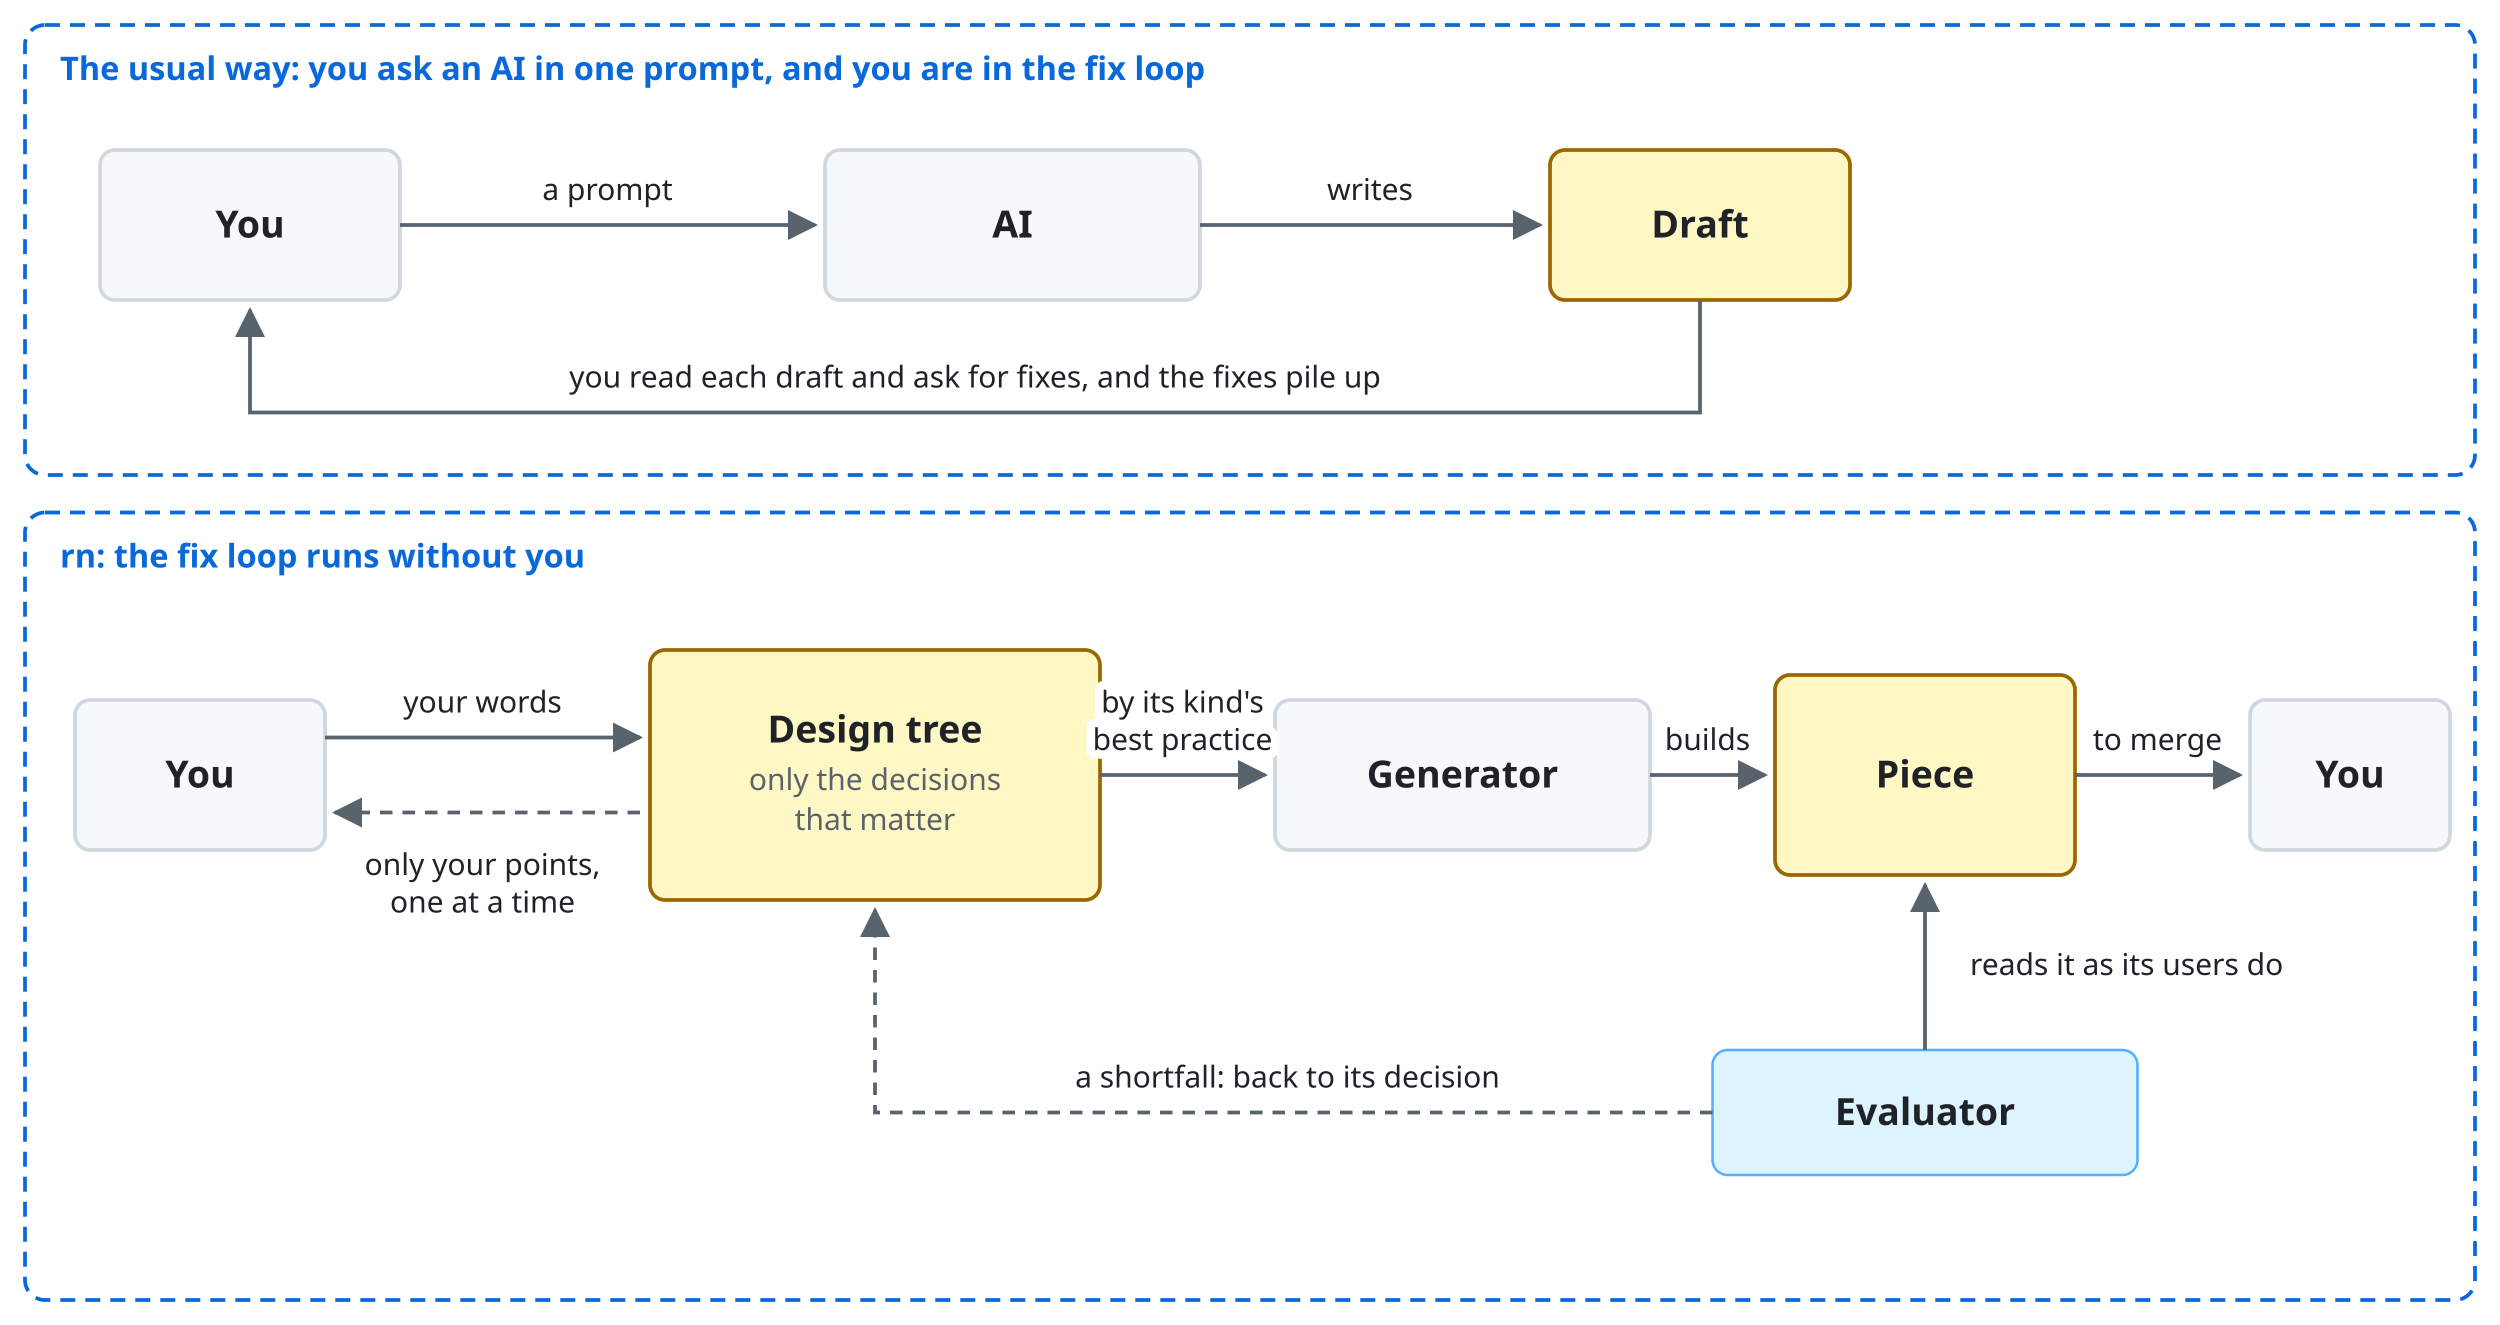
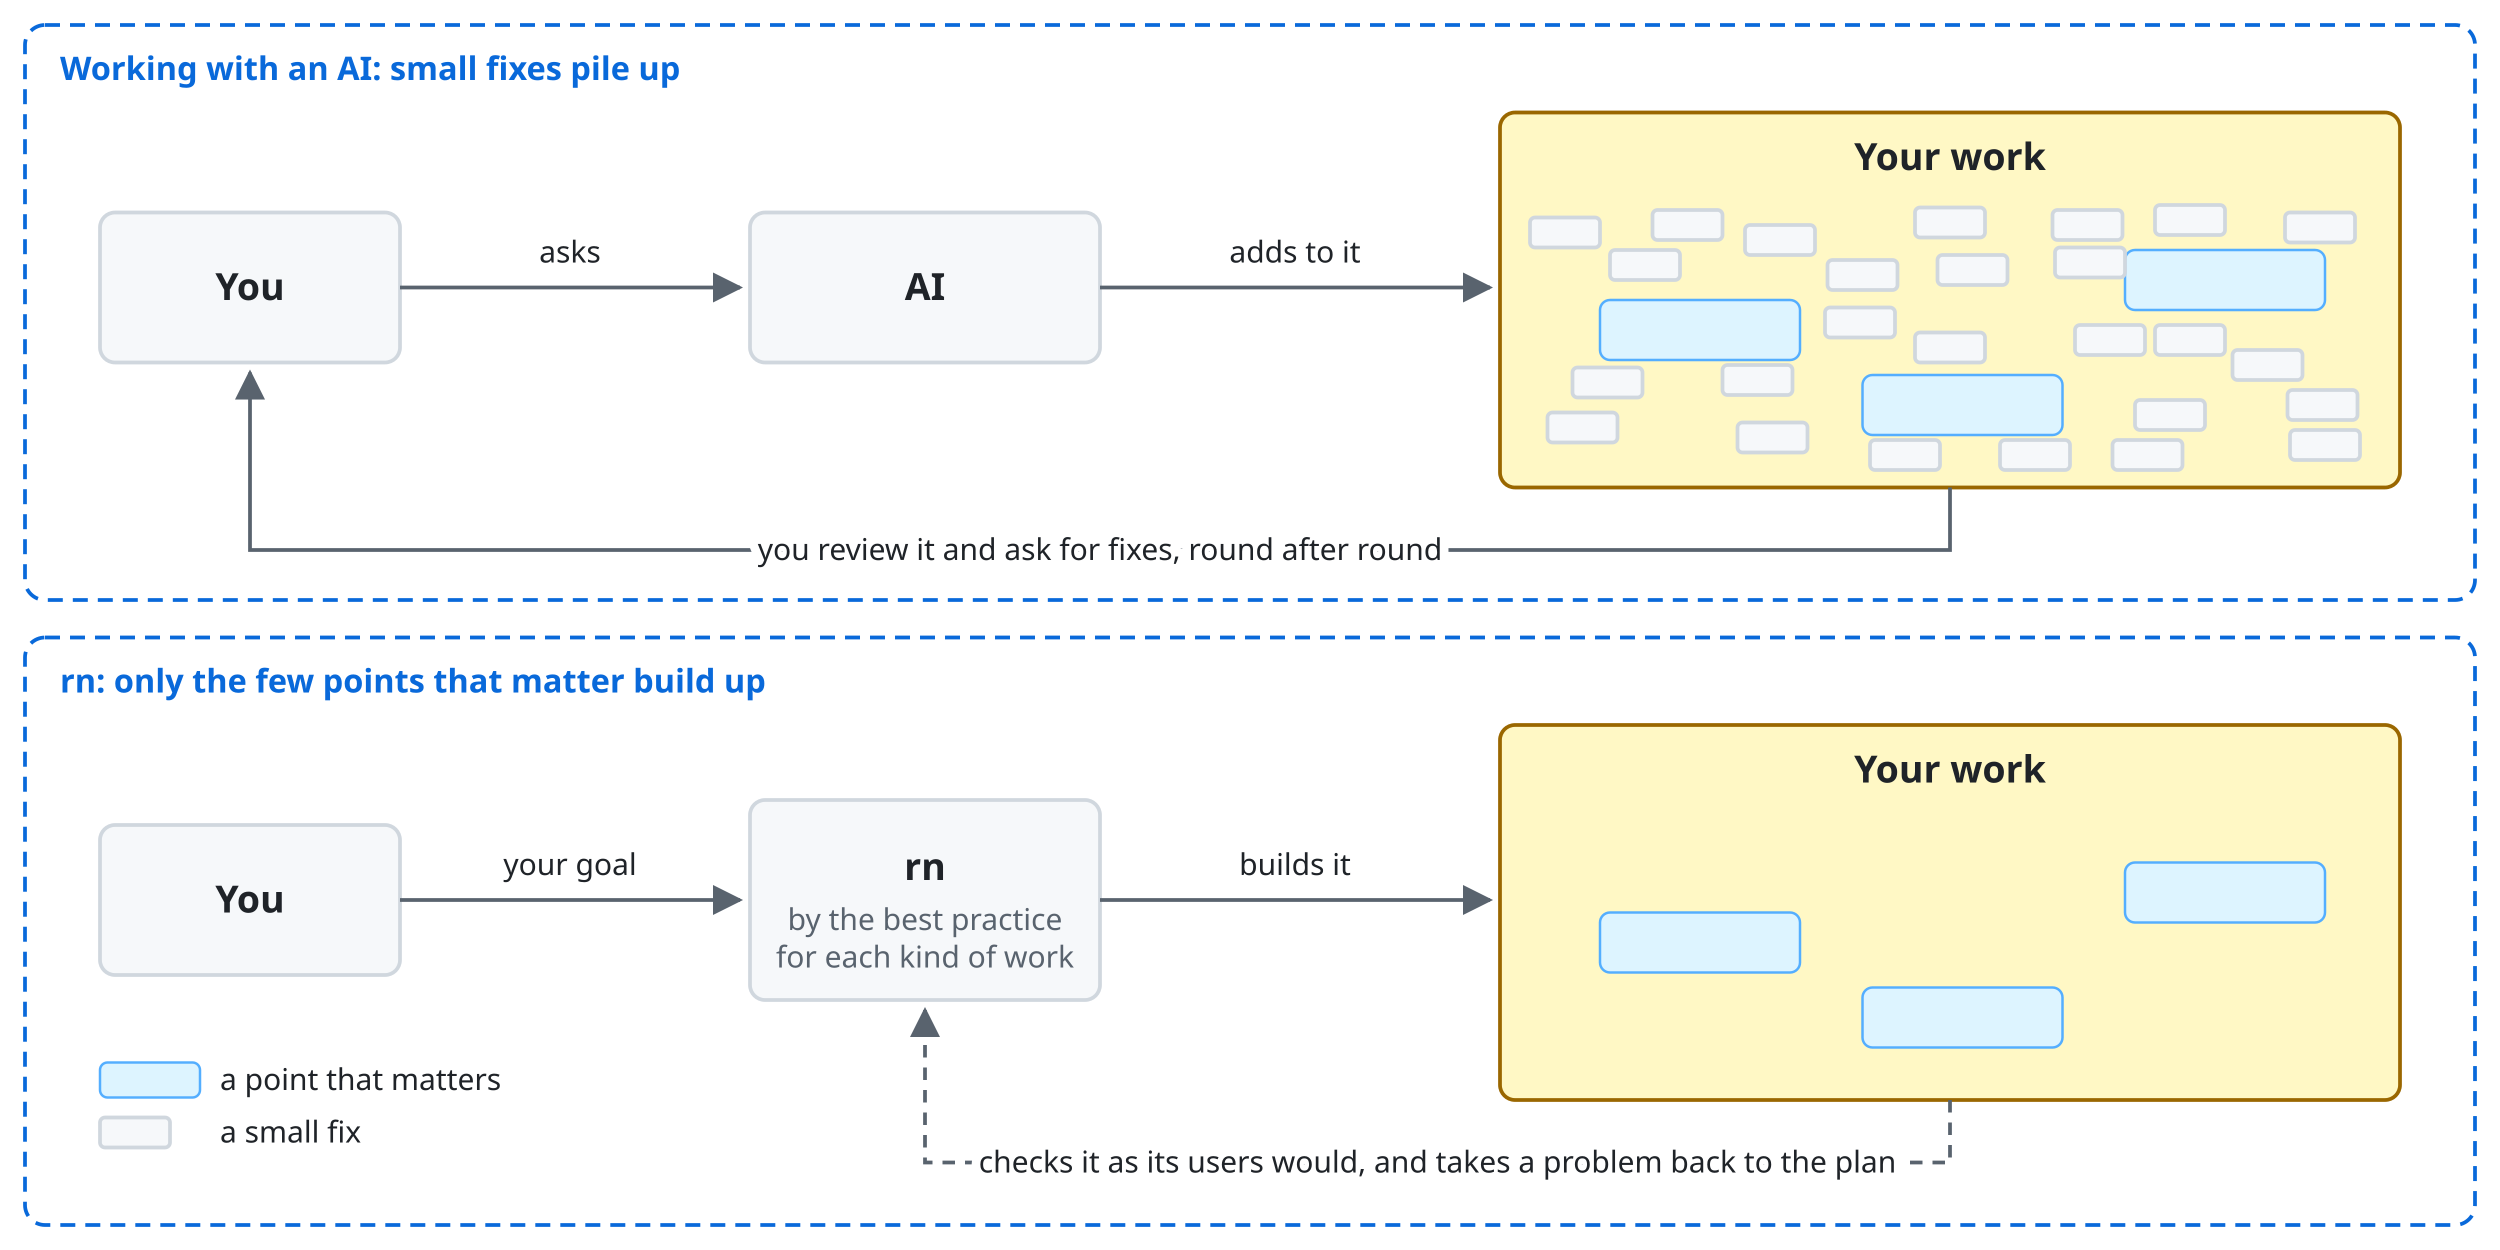
- <svg xmlns="http://www.w3.org/2000/svg" viewBox="0 0 1000 530" font-family="-apple-system, BlinkMacSystemFont, 'Segoe UI', 'Noto Sans', Helvetica, Arial, sans-serif">
+ <svg xmlns="http://www.w3.org/2000/svg" viewBox="0 0 1000 500" font-family="-apple-system, BlinkMacSystemFont, 'Segoe UI', 'Noto Sans', Helvetica, Arial, sans-serif">
  <style>
    .bg { fill: #ffffff; }
    .box { fill: #f6f8fa; stroke: #d0d7de; stroke-width: 1.5; }
    .lane { fill: #ddf4ff; stroke: #54aeff; }
    .store { fill: #fff8c5; stroke: #9a6700; stroke-width: 1.5; }
    .ext { fill: #eaeef2; stroke: #d0d7de; stroke-width: 1.5; stroke-dasharray: 5 4; }
    .unit { fill: #ddf4ff; fill-opacity: 0.35; stroke: #0969da; stroke-width: 1.2; }
    .frame { fill: none; stroke: #0969da; stroke-width: 1.5; stroke-dasharray: 6 4; }
    .frame-name { fill: #0969da; font-size: 13px; font-weight: 600; }
    .name { fill: #1f2328; font-size: 15px; font-weight: 600; text-anchor: middle; }
    .kind { fill: #59636e; font-size: 12px; text-anchor: middle; }
    .label { fill: #1f2328; font-size: 13px; }
    .small { font-size: 12px; }
    .data { fill: #8250df; font-size: 12px; font-style: italic; }
    .line { fill: none; stroke: #59636e; stroke-width: 1.5; }
    .dashed { stroke-dasharray: 5 4; }
    .head { fill: #59636e; }
    .hole { fill: #ffffff; stroke: #59636e; stroke-width: 1.5; }
    .halo { stroke: #ffffff; stroke-width: 7; stroke-linejoin: round; paint-order: stroke; }
    .mid { text-anchor: middle; }
    .start { text-anchor: start; }
    @media (prefers-color-scheme: dark) {
      .bg { fill: #0d1117; }
      .box { fill: #161b22; stroke: #3d444d; }
      .lane { fill: #0c2d6b; stroke: #4493f8; }
      .store { fill: #2e2a1a; stroke: #d29922; }
      .ext { fill: #21262d; stroke: #3d444d; }
      .unit { fill: #0c2d6b; stroke: #4493f8; }
      .frame { stroke: #4493f8; }
      .frame-name { fill: #4493f8; }
      .name, .label { fill: #f0f6fc; }
      .kind { fill: #9198a1; }
      .data { fill: #c297ff; }
      .line { stroke: #9198a1; }
      .head { fill: #9198a1; }
      .hole { fill: #0d1117; stroke: #9198a1; }
      .halo { stroke: #0d1117; }
    }
  </style>
  <defs>
    <marker id="a" viewBox="0 0 10 10" refX="9" refY="5" markerWidth="8" markerHeight="8" orient="auto-start-reverse">
      <path class="head" d="M0,0 L10,5 L0,10 z" />
    </marker>
  </defs>
-   <rect class="bg" width="1000" height="530" />
-   <rect class="frame" x="10" y="10" width="980" height="180" rx="8" />
-   <text class="frame-name" x="24" y="32">The usual way: you ask an AI in one prompt, and you are in the fix loop</text>
-   <rect class="box" x="40" y="60" width="120" height="60" rx="6" />
-   <text class="name" x="100.0" y="95.0">You</text>
-   <rect class="box" x="330" y="60" width="150" height="60" rx="6" />
-   <text class="name" x="405.0" y="95.0">AI</text>
-   <rect class="store" x="620" y="60" width="120" height="60" rx="6" />
-   <text class="name" x="680.0" y="95.0">Draft</text>
-   <path class="line" d="M160,90 L326,90" marker-end="url(#a)" />
-   <text class="label small mid halo" x="243" y="80">a prompt</text>
-   <path class="line" d="M480,90 L616,90" marker-end="url(#a)" />
-   <text class="label small mid halo" x="548" y="80">writes</text>
-   <path class="line" d="M680,120 L680,165 L100,165 L100,124" marker-end="url(#a)" />
-   <text class="label small mid halo" x="390" y="155">you read each draft and ask for fixes, and the fixes pile up</text>
-   <rect class="frame" x="10" y="205" width="980" height="315" rx="8" />
-   <text class="frame-name" x="24" y="227">rn: the fix loop runs without you</text>
-   <rect class="box" x="30" y="280" width="100" height="60" rx="6" />
-   <text class="name" x="80.0" y="315.0">You</text>
-   <rect class="store" x="260" y="260" width="180" height="100" rx="6" />
-   <text class="name" x="350.0" y="297.0">Design tree</text>
-   <text class="kind" x="350.0" y="316.0">only the decisions</text>
-   <text class="kind" x="350.0" y="332.0">that matter</text>
-   <rect class="box" x="510" y="280" width="150" height="60" rx="6" />
-   <text class="name" x="585.0" y="315.0">Generator</text>
-   <rect class="store" x="710" y="270" width="120" height="80" rx="6" />
-   <text class="name" x="770.0" y="315.0">Piece</text>
-   <rect class="box" x="900" y="280" width="80" height="60" rx="6" />
-   <text class="name" x="940.0" y="315.0">You</text>
-   <path class="line" d="M130,295 L256,295" marker-end="url(#a)" />
-   <text class="label small mid halo" x="193" y="285">your words</text>
-   <path class="line dashed" d="M256,325 L134,325" marker-end="url(#a)" />
-   <text class="label small mid halo" x="193" y="350">only your points,</text>
-   <text class="label small mid halo" x="193" y="365">one at a time</text>
-   <path class="line" d="M440,310 L506,310" marker-end="url(#a)" />
-   <text class="label small mid halo" x="473" y="285">by its kind's</text>
-   <text class="label small mid halo" x="473" y="300">best practice</text>
-   <path class="line" d="M660,310 L706,310" marker-end="url(#a)" />
-   <text class="label small mid halo" x="683" y="300">builds</text>
-   <path class="line" d="M830,310 L896,310" marker-end="url(#a)" />
-   <text class="label small mid halo" x="863" y="300">to merge</text>
-   <rect class="lane" x="685" y="420" width="170" height="50" rx="6" />
-   <text class="name" x="770.0" y="450.0">Evaluator</text>
-   <path class="line" d="M770,420 L770,354" marker-end="url(#a)" />
-   <text class="label small start halo" x="788" y="390">reads it as its users do</text>
-   <path class="line dashed" d="M685,445 L350,445 L350,364" marker-end="url(#a)" />
-   <text class="label small mid halo" x="515" y="435">a shortfall: back to its decision</text>
+   <rect class="bg" width="1000" height="500" />
+   <rect class="frame" x="10" y="10" width="980" height="230" rx="8" />
+   <text class="frame-name" x="24" y="32">Working with an AI: small fixes pile up</text>
+   <rect class="box" x="40" y="85" width="120" height="60" rx="6" />
+   <text class="name" x="100" y="120">You</text>
+   <rect class="box" x="300" y="85" width="140" height="60" rx="6" />
+   <text class="name" x="370" y="120">AI</text>
+   <rect class="store" x="600" y="45" width="360" height="150" rx="6" />
+   <text class="name" x="780" y="68">Your work</text>
+   <rect class="lane" x="640" y="120" width="80" height="24" rx="4" />
+   <rect class="lane" x="745" y="150" width="80" height="24" rx="4" />
+   <rect class="lane" x="850" y="100" width="80" height="24" rx="4" />
+   <rect class="box" x="854" y="160" width="28" height="12" rx="2" />
+   <rect class="box" x="731" y="104" width="28" height="12" rx="2" />
+   <rect class="box" x="893" y="140" width="28" height="12" rx="2" />
+   <rect class="box" x="689" y="146" width="28" height="12" rx="2" />
+   <rect class="box" x="619" y="165" width="28" height="12" rx="2" />
+   <rect class="box" x="644" y="100" width="28" height="12" rx="2" />
+   <rect class="box" x="914" y="85" width="28" height="12" rx="2" />
+   <rect class="box" x="766" y="83" width="28" height="12" rx="2" />
+   <rect class="box" x="916" y="172" width="28" height="12" rx="2" />
+   <rect class="box" x="830" y="130" width="28" height="12" rx="2" />
+   <rect class="box" x="661" y="84" width="28" height="12" rx="2" />
+   <rect class="box" x="766" y="133" width="28" height="12" rx="2" />
+   <rect class="box" x="730" y="123" width="28" height="12" rx="2" />
+   <rect class="box" x="695" y="169" width="28" height="12" rx="2" />
+   <rect class="box" x="822" y="99" width="28" height="12" rx="2" />
+   <rect class="box" x="862" y="82" width="28" height="12" rx="2" />
+   <rect class="box" x="915" y="156" width="28" height="12" rx="2" />
+   <rect class="box" x="775" y="102" width="28" height="12" rx="2" />
+   <rect class="box" x="698" y="90" width="28" height="12" rx="2" />
+   <rect class="box" x="629" y="147" width="28" height="12" rx="2" />
+   <rect class="box" x="821" y="84" width="28" height="12" rx="2" />
+   <rect class="box" x="845" y="176" width="28" height="12" rx="2" />
+   <rect class="box" x="612" y="87" width="28" height="12" rx="2" />
+   <rect class="box" x="748" y="176" width="28" height="12" rx="2" />
+   <rect class="box" x="862" y="130" width="28" height="12" rx="2" />
+   <rect class="box" x="800" y="176" width="28" height="12" rx="2" />
+   <path class="line" d="M160,115 L296,115" marker-end="url(#a)" />
+   <text class="label small mid halo" x="228" y="105">asks</text>
+   <path class="line" d="M440,115 L596,115" marker-end="url(#a)" />
+   <text class="label small mid halo" x="518" y="105">adds to it</text>
+   <path class="line" d="M780,195 L780,220 L100,220 L100,149" marker-end="url(#a)" />
+   <text class="label small mid halo" x="440" y="224">you review it and ask for fixes, round after round</text>
+   <rect class="frame" x="10" y="255" width="980" height="235" rx="8" />
+   <text class="frame-name" x="24" y="277">rn: only the few points that matter build up</text>
+   <rect class="box" x="40" y="330" width="120" height="60" rx="6" />
+   <text class="name" x="100" y="365">You</text>
+   <rect class="box" x="300" y="320" width="140" height="80" rx="6" />
+   <text class="name" x="370" y="352">rn</text>
+   <text class="kind" x="370" y="372">by the best practice</text>
+   <text class="kind" x="370" y="387">for each kind of work</text>
+   <rect class="store" x="600" y="290" width="360" height="150" rx="6" />
+   <text class="name" x="780" y="313">Your work</text>
+   <rect class="lane" x="640" y="365" width="80" height="24" rx="4" />
+   <rect class="lane" x="745" y="395" width="80" height="24" rx="4" />
+   <rect class="lane" x="850" y="345" width="80" height="24" rx="4" />
+   <path class="line" d="M160,360 L296,360" marker-end="url(#a)" />
+   <text class="label small mid halo" x="228" y="350">your goal</text>
+   <path class="line" d="M440,360 L596,360" marker-end="url(#a)" />
+   <text class="label small mid halo" x="518" y="350">builds it</text>
+   <path class="line dashed" d="M780,440 L780,465 L370,465 L370,404" marker-end="url(#a)" />
+   <text class="label small mid halo" x="575" y="469">checks it as its users would, and takes a problem back to the plan</text>
+   <rect class="lane" x="40" y="425" width="40" height="14" rx="3" />
+   <text class="label small" x="88" y="436">a point that matters</text>
+   <rect class="box" x="40" y="447" width="28" height="12" rx="2" />
+   <text class="label small" x="88" y="457">a small fix</text>
</svg>
